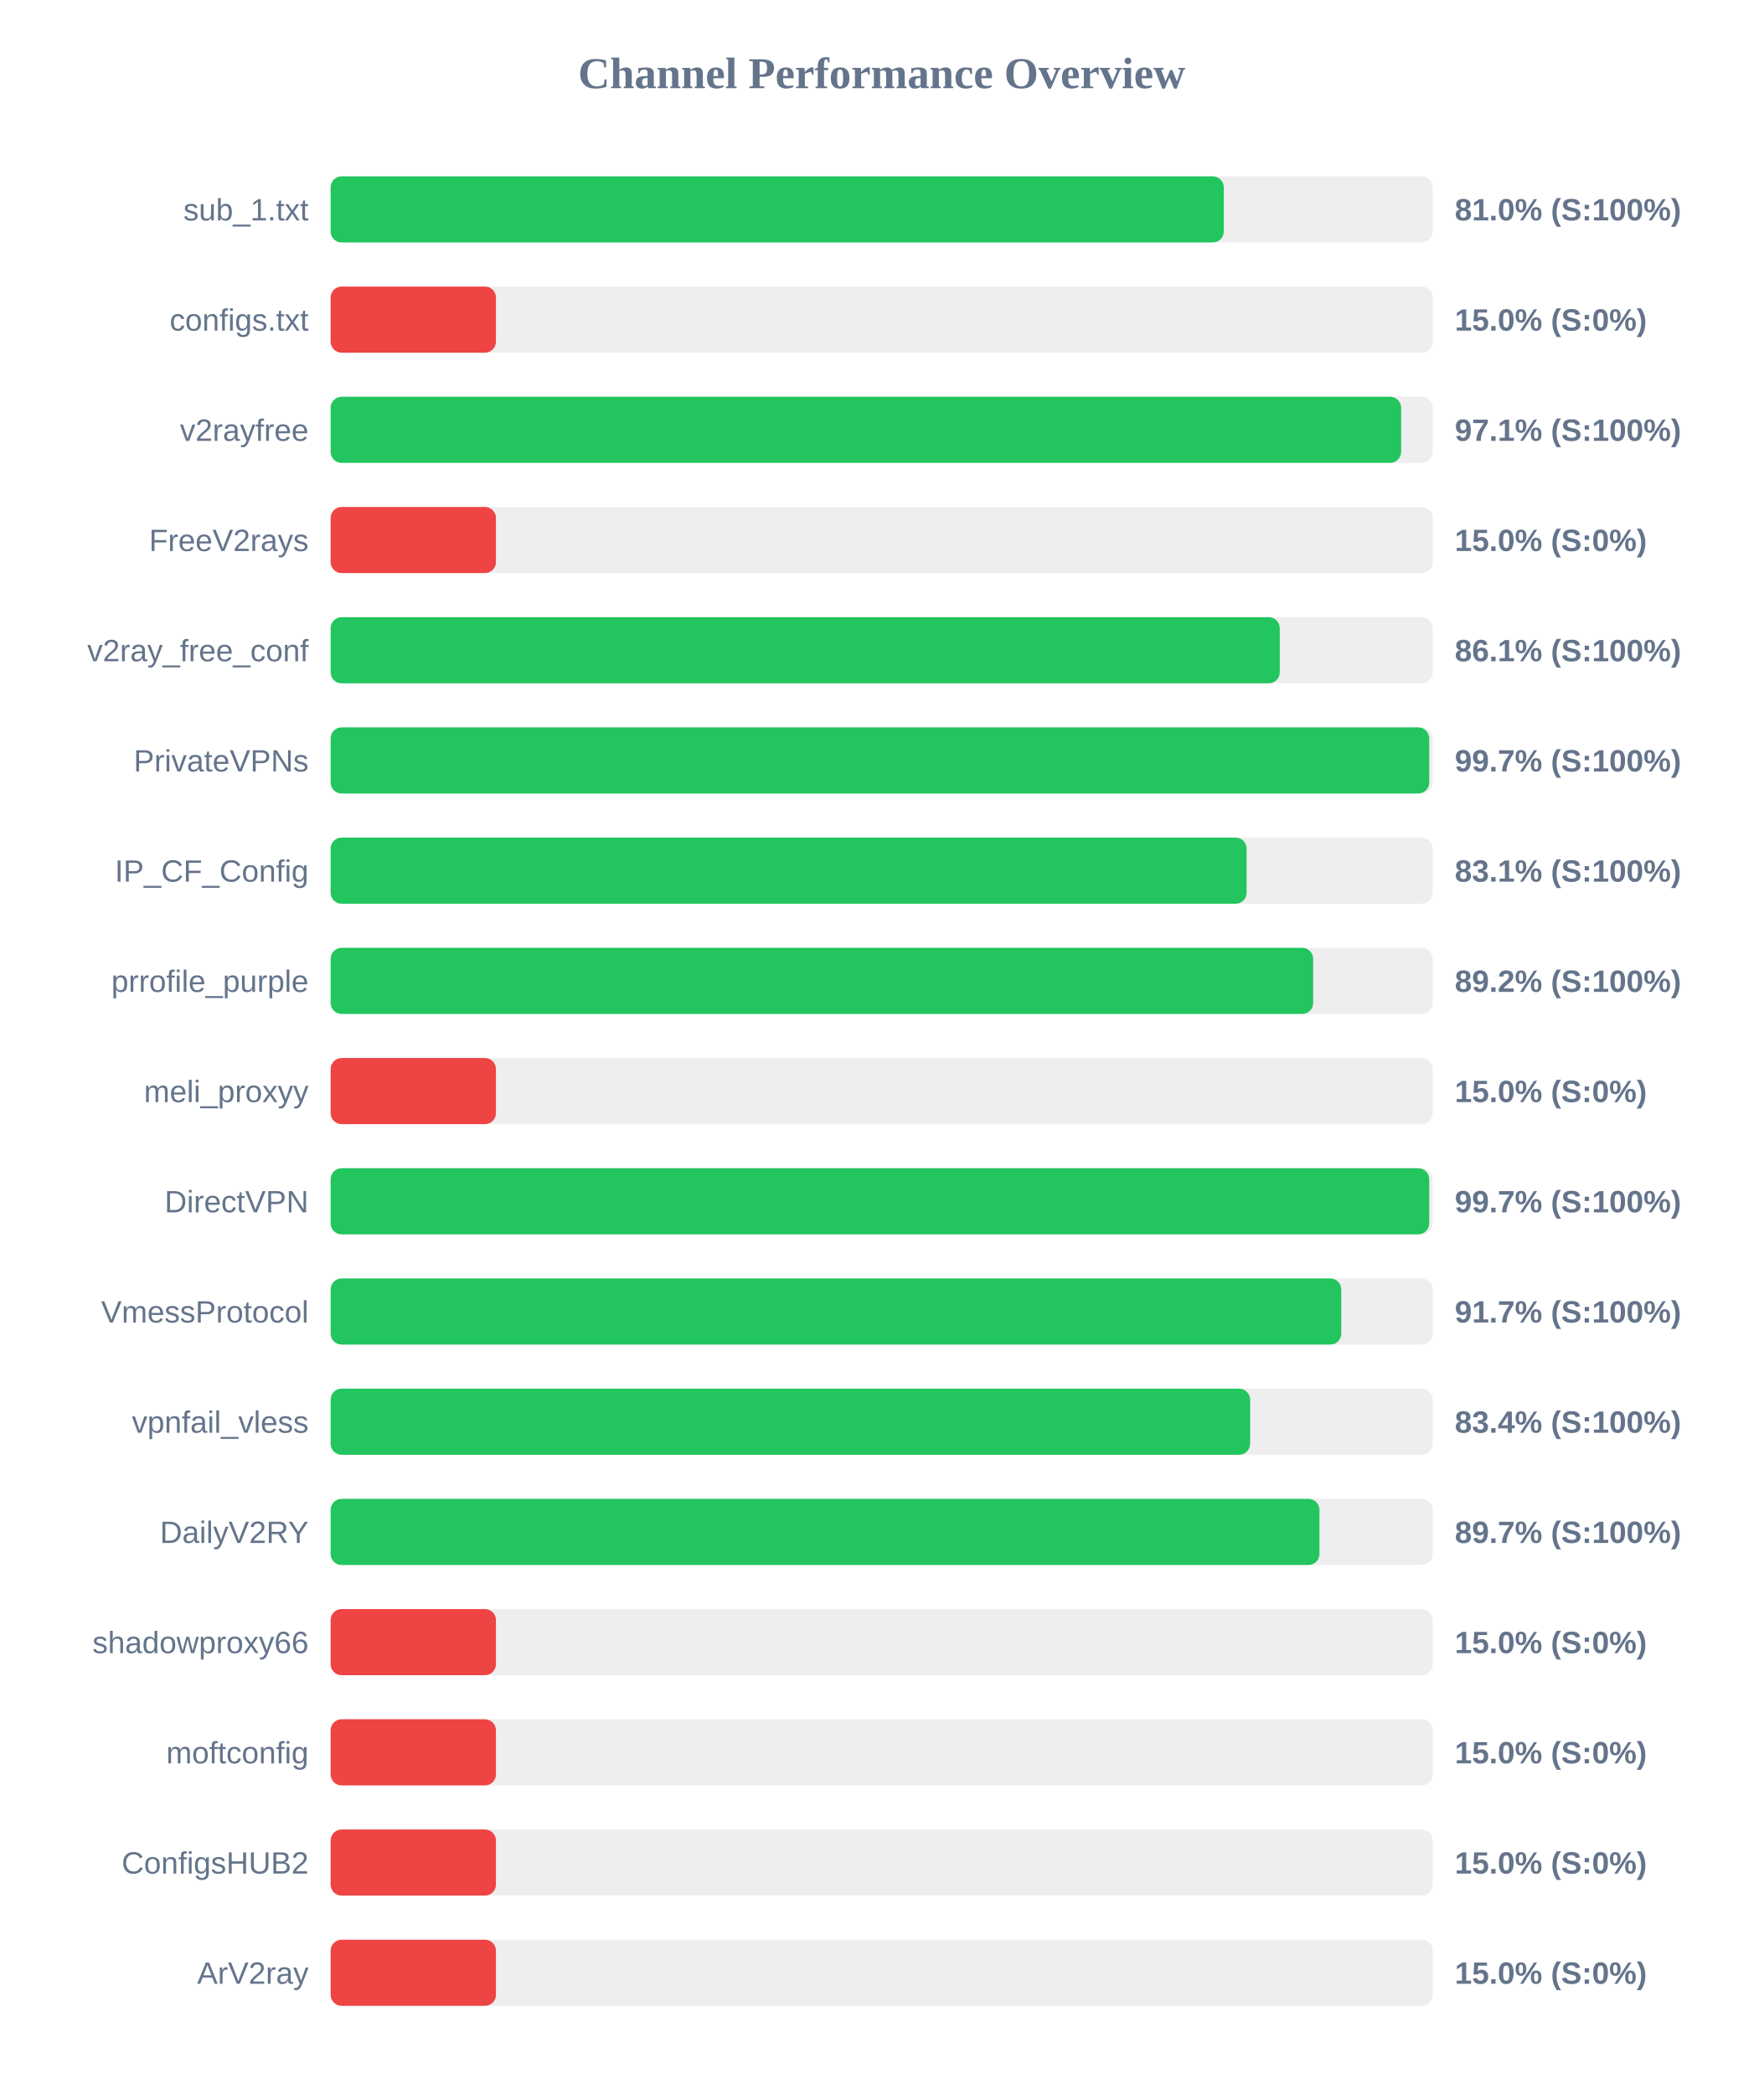
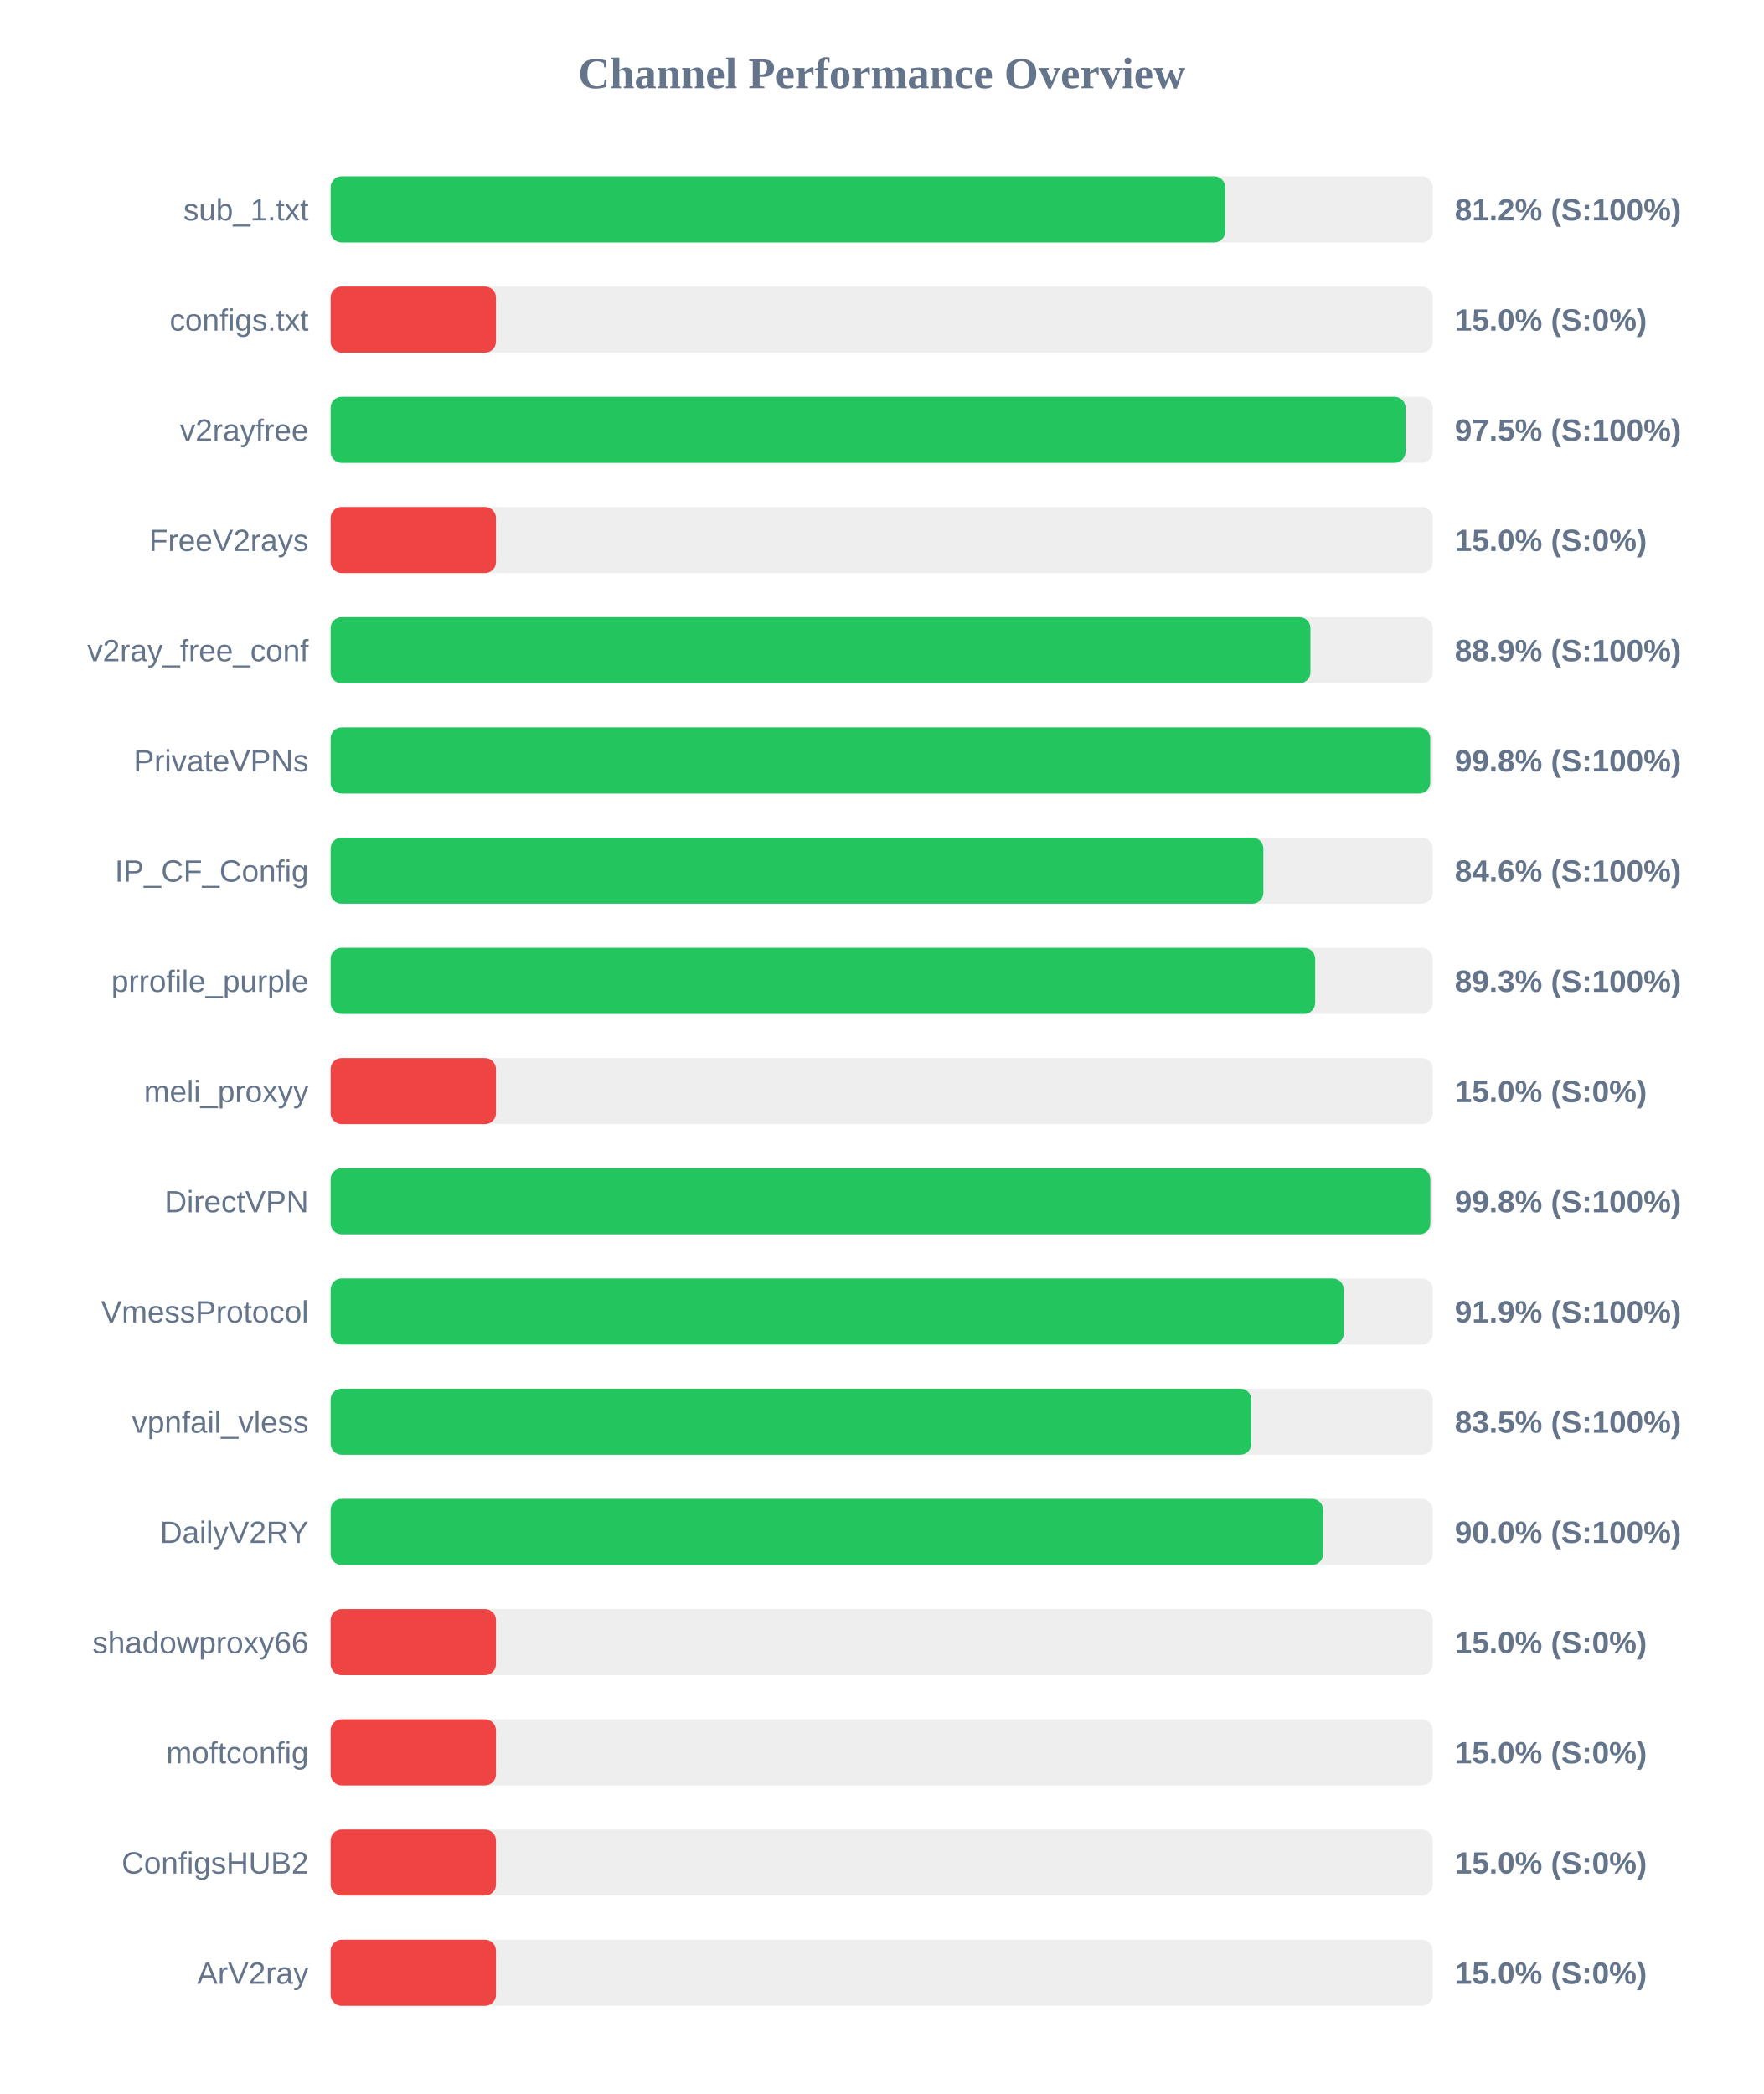
<svg xmlns="http://www.w3.org/2000/svg" width="800" height="950" version="1.1">
  <style>
        .row { font: 14px Arial; fill: #64748b; }
        .score { font: bold 14px Arial; fill: #64748b; }
    </style>
  <text x="400" y="40" text-anchor="middle" font-size="20px" font-weight="bold" fill="#64748b">Channel Performance Overview</text>
  <rect x="150" y="80" width="500" height="30" fill="#eee" rx="5" />
-   <rect x="150" y="80" width="405.2" height="30" fill="#22c55e" rx="5" />
+   <rect x="150" y="80" width="405.85" height="30" fill="#22c55e" rx="5" />
  <text x="140" y="100" text-anchor="end" class="row">sub_1.txt</text>
-   <text x="660" y="100" text-anchor="start" class="score">81.0% (S:100%)</text>
+   <text x="660" y="100" text-anchor="start" class="score">81.2% (S:100%)</text>
  <rect x="150" y="130" width="500" height="30" fill="#eee" rx="5" />
  <rect x="150" y="130" width="75.0" height="30" fill="#ef4444" rx="5" />
  <text x="140" y="150" text-anchor="end" class="row">configs.txt</text>
  <text x="660" y="150" text-anchor="start" class="score">15.0% (S:0%)</text>
  <rect x="150" y="180" width="500" height="30" fill="#eee" rx="5" />
-   <rect x="150" y="180" width="485.65" height="30" fill="#22c55e" rx="5" />
+   <rect x="150" y="180" width="487.65" height="30" fill="#22c55e" rx="5" />
  <text x="140" y="200" text-anchor="end" class="row">v2rayfree</text>
-   <text x="660" y="200" text-anchor="start" class="score">97.1% (S:100%)</text>
+   <text x="660" y="200" text-anchor="start" class="score">97.5% (S:100%)</text>
  <rect x="150" y="230" width="500" height="30" fill="#eee" rx="5" />
  <rect x="150" y="230" width="75.0" height="30" fill="#ef4444" rx="5" />
  <text x="140" y="250" text-anchor="end" class="row">FreeV2rays</text>
  <text x="660" y="250" text-anchor="start" class="score">15.0% (S:0%)</text>
  <rect x="150" y="280" width="500" height="30" fill="#eee" rx="5" />
-   <rect x="150" y="280" width="430.6" height="30" fill="#22c55e" rx="5" />
+   <rect x="150" y="280" width="444.5" height="30" fill="#22c55e" rx="5" />
  <text x="140" y="300" text-anchor="end" class="row">v2ray_free_conf</text>
-   <text x="660" y="300" text-anchor="start" class="score">86.1% (S:100%)</text>
+   <text x="660" y="300" text-anchor="start" class="score">88.9% (S:100%)</text>
  <rect x="150" y="330" width="500" height="30" fill="#eee" rx="5" />
-   <rect x="150" y="330" width="498.4" height="30" fill="#22c55e" rx="5" />
+   <rect x="150" y="330" width="498.85" height="30" fill="#22c55e" rx="5" />
  <text x="140" y="350" text-anchor="end" class="row">PrivateVPNs</text>
-   <text x="660" y="350" text-anchor="start" class="score">99.7% (S:100%)</text>
+   <text x="660" y="350" text-anchor="start" class="score">99.8% (S:100%)</text>
  <rect x="150" y="380" width="500" height="30" fill="#eee" rx="5" />
-   <rect x="150" y="380" width="415.55" height="30" fill="#22c55e" rx="5" />
+   <rect x="150" y="380" width="423.15" height="30" fill="#22c55e" rx="5" />
  <text x="140" y="400" text-anchor="end" class="row">IP_CF_Config</text>
-   <text x="660" y="400" text-anchor="start" class="score">83.1% (S:100%)</text>
+   <text x="660" y="400" text-anchor="start" class="score">84.6% (S:100%)</text>
  <rect x="150" y="430" width="500" height="30" fill="#eee" rx="5" />
-   <rect x="150" y="430" width="445.75" height="30" fill="#22c55e" rx="5" />
+   <rect x="150" y="430" width="446.65" height="30" fill="#22c55e" rx="5" />
  <text x="140" y="450" text-anchor="end" class="row">prrofile_purple</text>
-   <text x="660" y="450" text-anchor="start" class="score">89.2% (S:100%)</text>
+   <text x="660" y="450" text-anchor="start" class="score">89.3% (S:100%)</text>
  <rect x="150" y="480" width="500" height="30" fill="#eee" rx="5" />
  <rect x="150" y="480" width="75.0" height="30" fill="#ef4444" rx="5" />
  <text x="140" y="500" text-anchor="end" class="row">meli_proxyy</text>
  <text x="660" y="500" text-anchor="start" class="score">15.0% (S:0%)</text>
  <rect x="150" y="530" width="500" height="30" fill="#eee" rx="5" />
-   <rect x="150" y="530" width="498.4" height="30" fill="#22c55e" rx="5" />
+   <rect x="150" y="530" width="498.9" height="30" fill="#22c55e" rx="5" />
  <text x="140" y="550" text-anchor="end" class="row">DirectVPN</text>
-   <text x="660" y="550" text-anchor="start" class="score">99.7% (S:100%)</text>
+   <text x="660" y="550" text-anchor="start" class="score">99.8% (S:100%)</text>
  <rect x="150" y="580" width="500" height="30" fill="#eee" rx="5" />
-   <rect x="150" y="580" width="458.5" height="30" fill="#22c55e" rx="5" />
+   <rect x="150" y="580" width="459.6" height="30" fill="#22c55e" rx="5" />
  <text x="140" y="600" text-anchor="end" class="row">VmessProtocol</text>
-   <text x="660" y="600" text-anchor="start" class="score">91.7% (S:100%)</text>
+   <text x="660" y="600" text-anchor="start" class="score">91.9% (S:100%)</text>
  <rect x="150" y="630" width="500" height="30" fill="#eee" rx="5" />
-   <rect x="150" y="630" width="417.15" height="30" fill="#22c55e" rx="5" />
+   <rect x="150" y="630" width="417.7" height="30" fill="#22c55e" rx="5" />
  <text x="140" y="650" text-anchor="end" class="row">vpnfail_vless</text>
-   <text x="660" y="650" text-anchor="start" class="score">83.4% (S:100%)</text>
+   <text x="660" y="650" text-anchor="start" class="score">83.5% (S:100%)</text>
  <rect x="150" y="680" width="500" height="30" fill="#eee" rx="5" />
-   <rect x="150" y="680" width="448.6" height="30" fill="#22c55e" rx="5" />
+   <rect x="150" y="680" width="450.25" height="30" fill="#22c55e" rx="5" />
  <text x="140" y="700" text-anchor="end" class="row">DailyV2RY</text>
-   <text x="660" y="700" text-anchor="start" class="score">89.7% (S:100%)</text>
+   <text x="660" y="700" text-anchor="start" class="score">90.0% (S:100%)</text>
  <rect x="150" y="730" width="500" height="30" fill="#eee" rx="5" />
  <rect x="150" y="730" width="75.0" height="30" fill="#ef4444" rx="5" />
  <text x="140" y="750" text-anchor="end" class="row">shadowproxy66</text>
  <text x="660" y="750" text-anchor="start" class="score">15.0% (S:0%)</text>
  <rect x="150" y="780" width="500" height="30" fill="#eee" rx="5" />
  <rect x="150" y="780" width="75.0" height="30" fill="#ef4444" rx="5" />
  <text x="140" y="800" text-anchor="end" class="row">moftconfig</text>
  <text x="660" y="800" text-anchor="start" class="score">15.0% (S:0%)</text>
  <rect x="150" y="830" width="500" height="30" fill="#eee" rx="5" />
  <rect x="150" y="830" width="75.0" height="30" fill="#ef4444" rx="5" />
  <text x="140" y="850" text-anchor="end" class="row">ConfigsHUB2</text>
  <text x="660" y="850" text-anchor="start" class="score">15.0% (S:0%)</text>
  <rect x="150" y="880" width="500" height="30" fill="#eee" rx="5" />
  <rect x="150" y="880" width="75.0" height="30" fill="#ef4444" rx="5" />
  <text x="140" y="900" text-anchor="end" class="row">ArV2ray</text>
  <text x="660" y="900" text-anchor="start" class="score">15.0% (S:0%)</text>
</svg>
